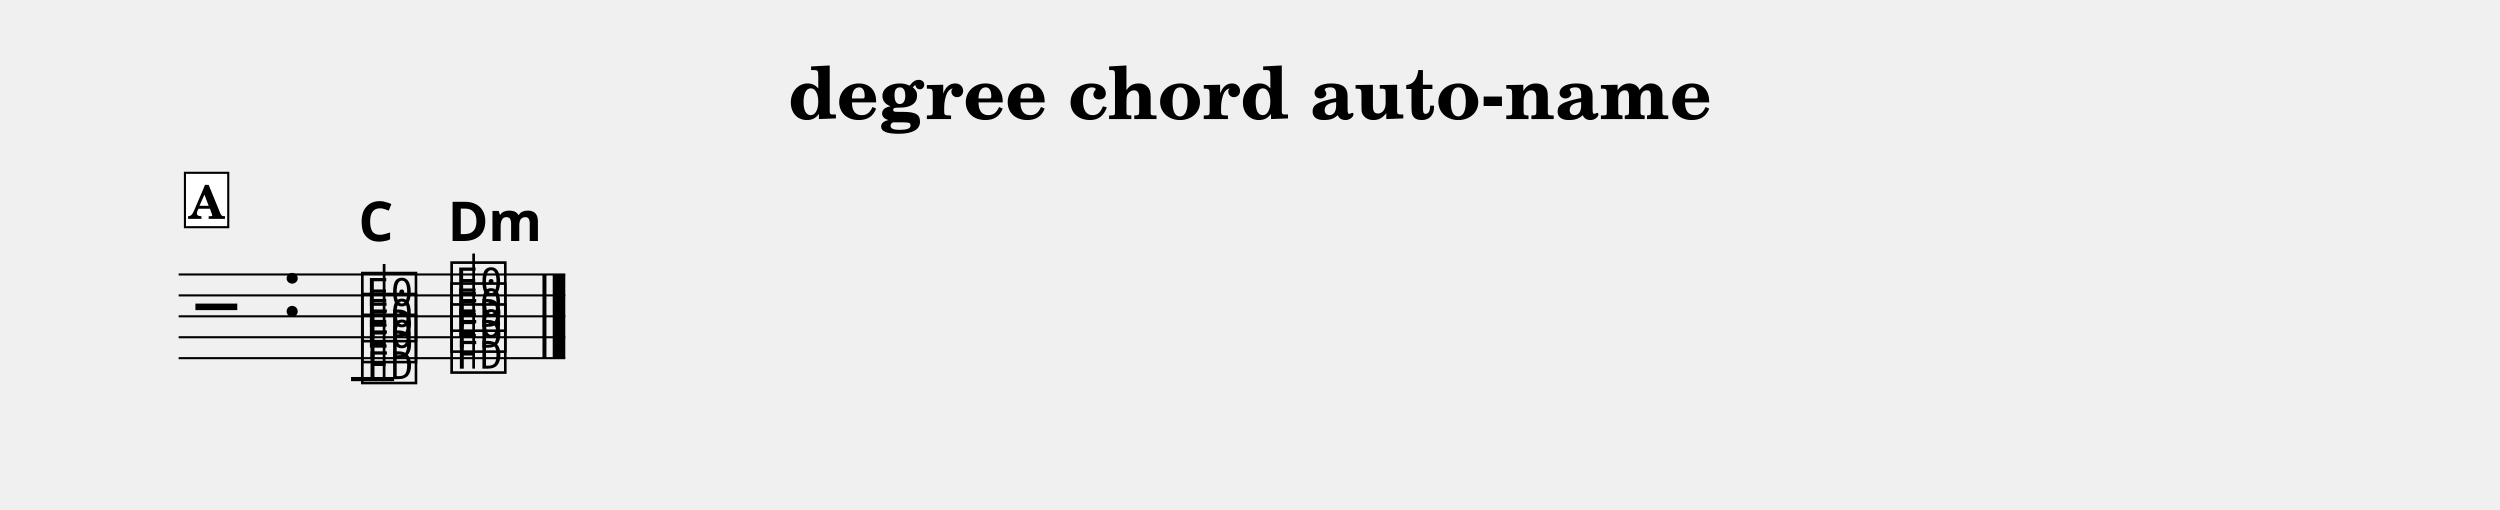
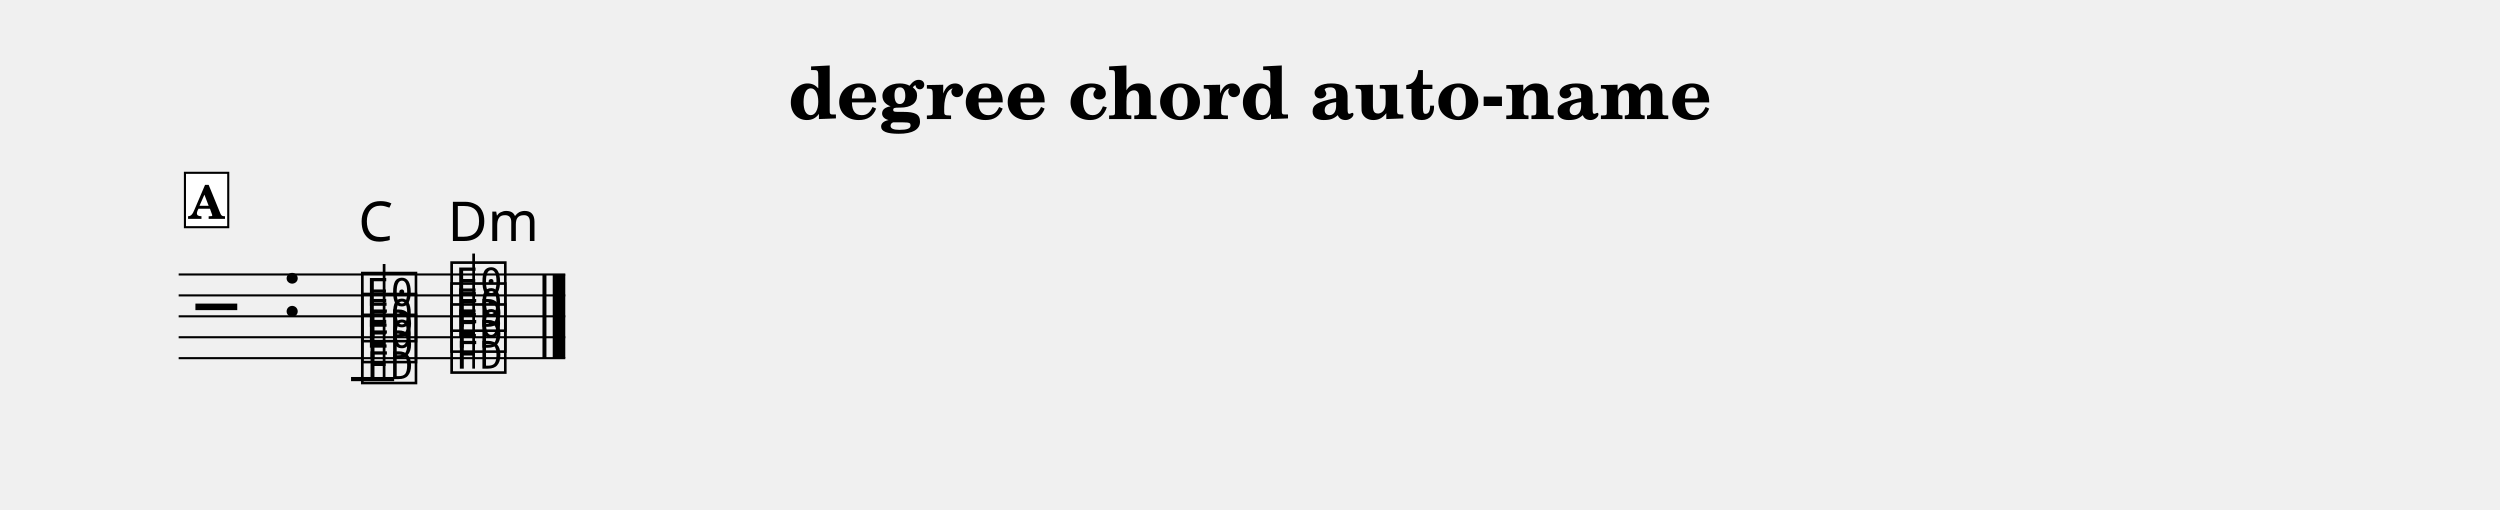
<svg xmlns="http://www.w3.org/2000/svg" width="1195.0" height="243.5" viewBox="0 0 119.50 24.35" font-family="TeX Gyre Schola, serif">
  <style>
  @font-face { font-family: 'Emmentaler'; src: local('Emmentaler'); }
  .music { font-family: 'Emmentaler', serif; }
</style>
  <text x="59.75" y="5.69" font-size="3.49" font-weight="bold" text-anchor="middle" data-pos="16">degree chord auto-name</text>
  <g transform="translate(8.54,0.00) scale(1,1)">
    <line x1="0.00" y1="13.12" x2="18.48" y2="13.12" stroke="#000000" stroke-width="0.100" />
    <line x1="0.00" y1="14.12" x2="18.48" y2="14.12" stroke="#000000" stroke-width="0.100" />
    <line x1="0.00" y1="15.12" x2="18.48" y2="15.12" stroke="#000000" stroke-width="0.100" />
    <line x1="0.00" y1="16.12" x2="18.48" y2="16.12" stroke="#000000" stroke-width="0.100" />
    <line x1="0.00" y1="17.12" x2="18.48" y2="17.12" stroke="#000000" stroke-width="0.100" />
    <text class="music" x="0.80" y="16.12" font-size="4.00" data-pos="71"></text>
    <text class="music" x="4.88" y="15.12" font-size="4.00" data-pos="41"></text>
    <line x1="8.24" y1="18.12" x2="10.30" y2="18.12" stroke="#000000" stroke-width="0.200" />
    <text class="music" x="8.59" y="18.12" font-size="4.00" data-pos="104"></text>
    <text class="music" x="8.59" y="17.12" font-size="4.00" data-pos="106"></text>
    <text class="music" x="8.59" y="16.12" font-size="4.00" data-pos="108"></text>
    <line x1="9.82" y1="18.12" x2="9.82" y2="12.62" stroke="#000000" stroke-width="0.130" />
    <text class="music" x="12.86" y="17.62" font-size="4.00" data-pos="119"></text>
    <text class="music" x="12.86" y="16.62" font-size="4.00" data-pos="121"></text>
    <text class="music" x="12.86" y="15.62" font-size="4.00" data-pos="123"></text>
    <line x1="14.10" y1="17.62" x2="14.10" y2="12.12" stroke="#000000" stroke-width="0.130" />
    <rect x="17.39" y="13.12" width="0.19" height="4.00" data-pos="133" />
    <rect x="17.88" y="13.12" width="0.60" height="4.00" data-pos="133" />
-     <text x="8.59" y="11.52" font-size="2.62" font-family="sans-serif" font-weight="bold" data-pos="111">C</text>
-     <text x="12.86" y="11.52" font-size="2.62" font-family="sans-serif" font-weight="bold" data-pos="126">Dm</text>
+     <text x="8.59" y="11.52" font-size="2.62" font-family="sans-serif" data-pos="111">C</text>
+     <text x="12.86" y="11.52" font-size="2.62" font-family="sans-serif" data-pos="126">Dm</text>
    <rect x="0.30" y="8.26" width="2.07" height="2.60" fill="#FFFFFF" stroke="#000000" stroke-width="0.100" data-pos="85" />
    <text x="1.33" y="10.46" font-size="2.20" font-weight="bold" text-anchor="middle" data-pos="85">A</text>
  </g>
</svg>
